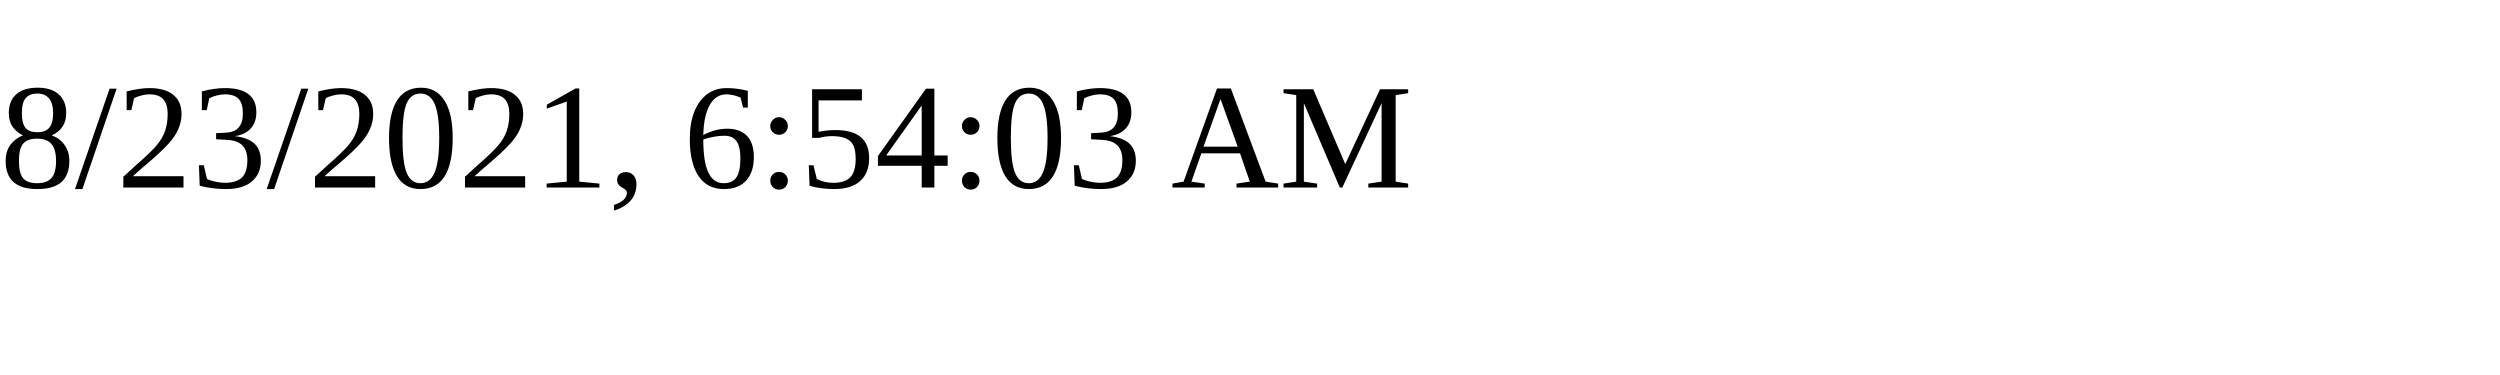
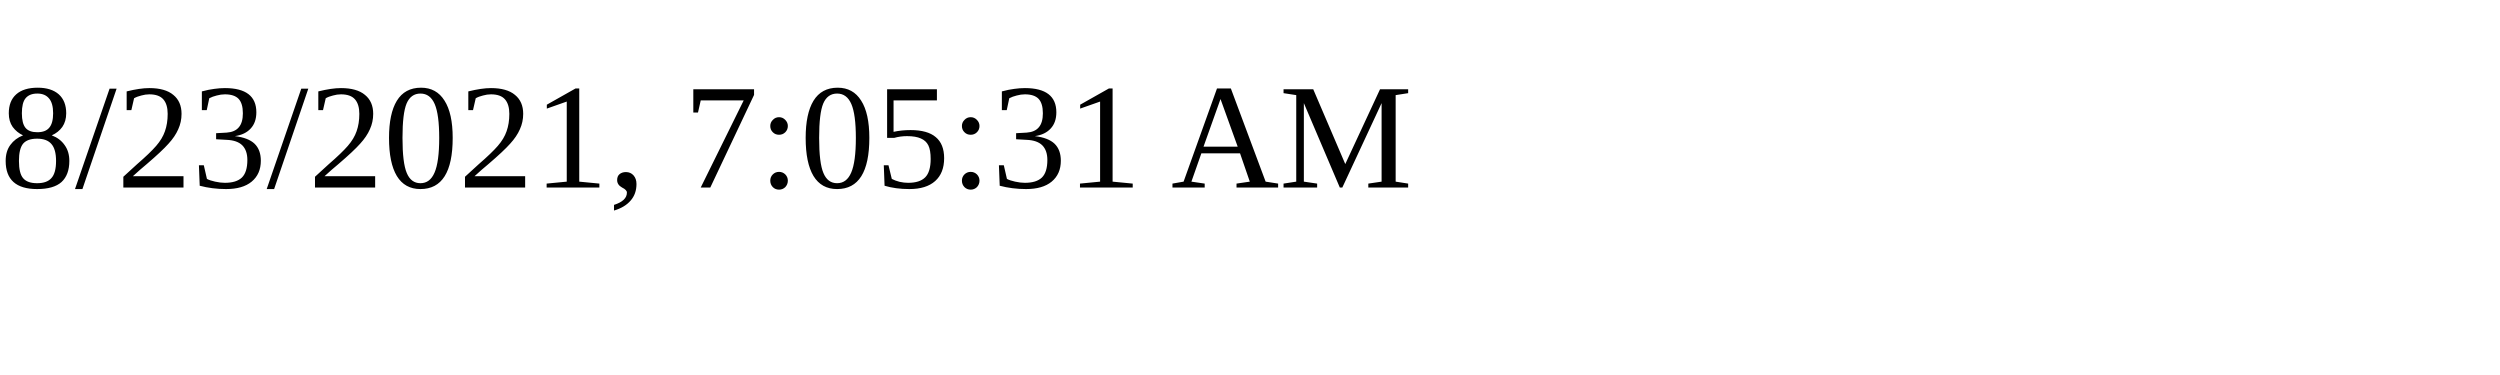
<svg xmlns="http://www.w3.org/2000/svg" height="30" width="200">
-   <text x="0" y="15">8/23/2021, 6:54:03 AM</text>
+   <text x="0" y="15">8/23/2021, 7:05:31 AM</text>
</svg>
